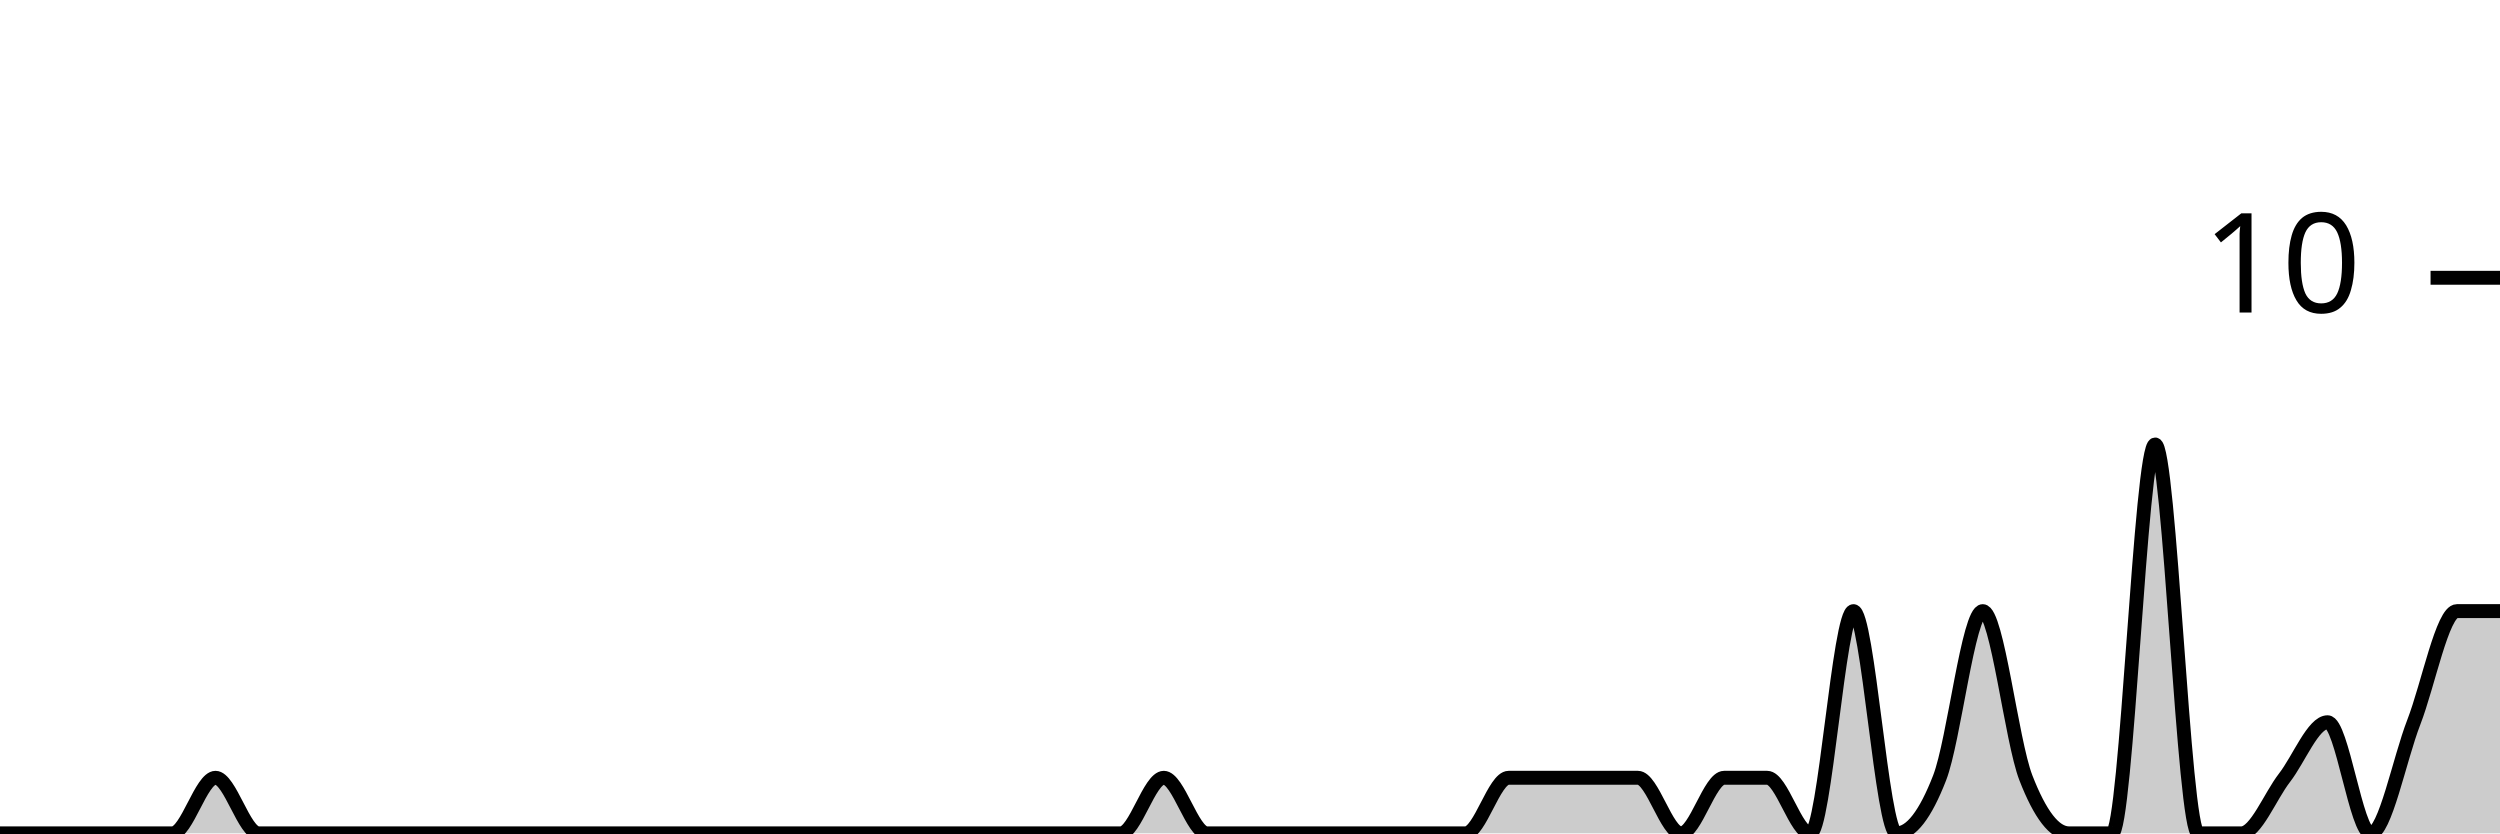
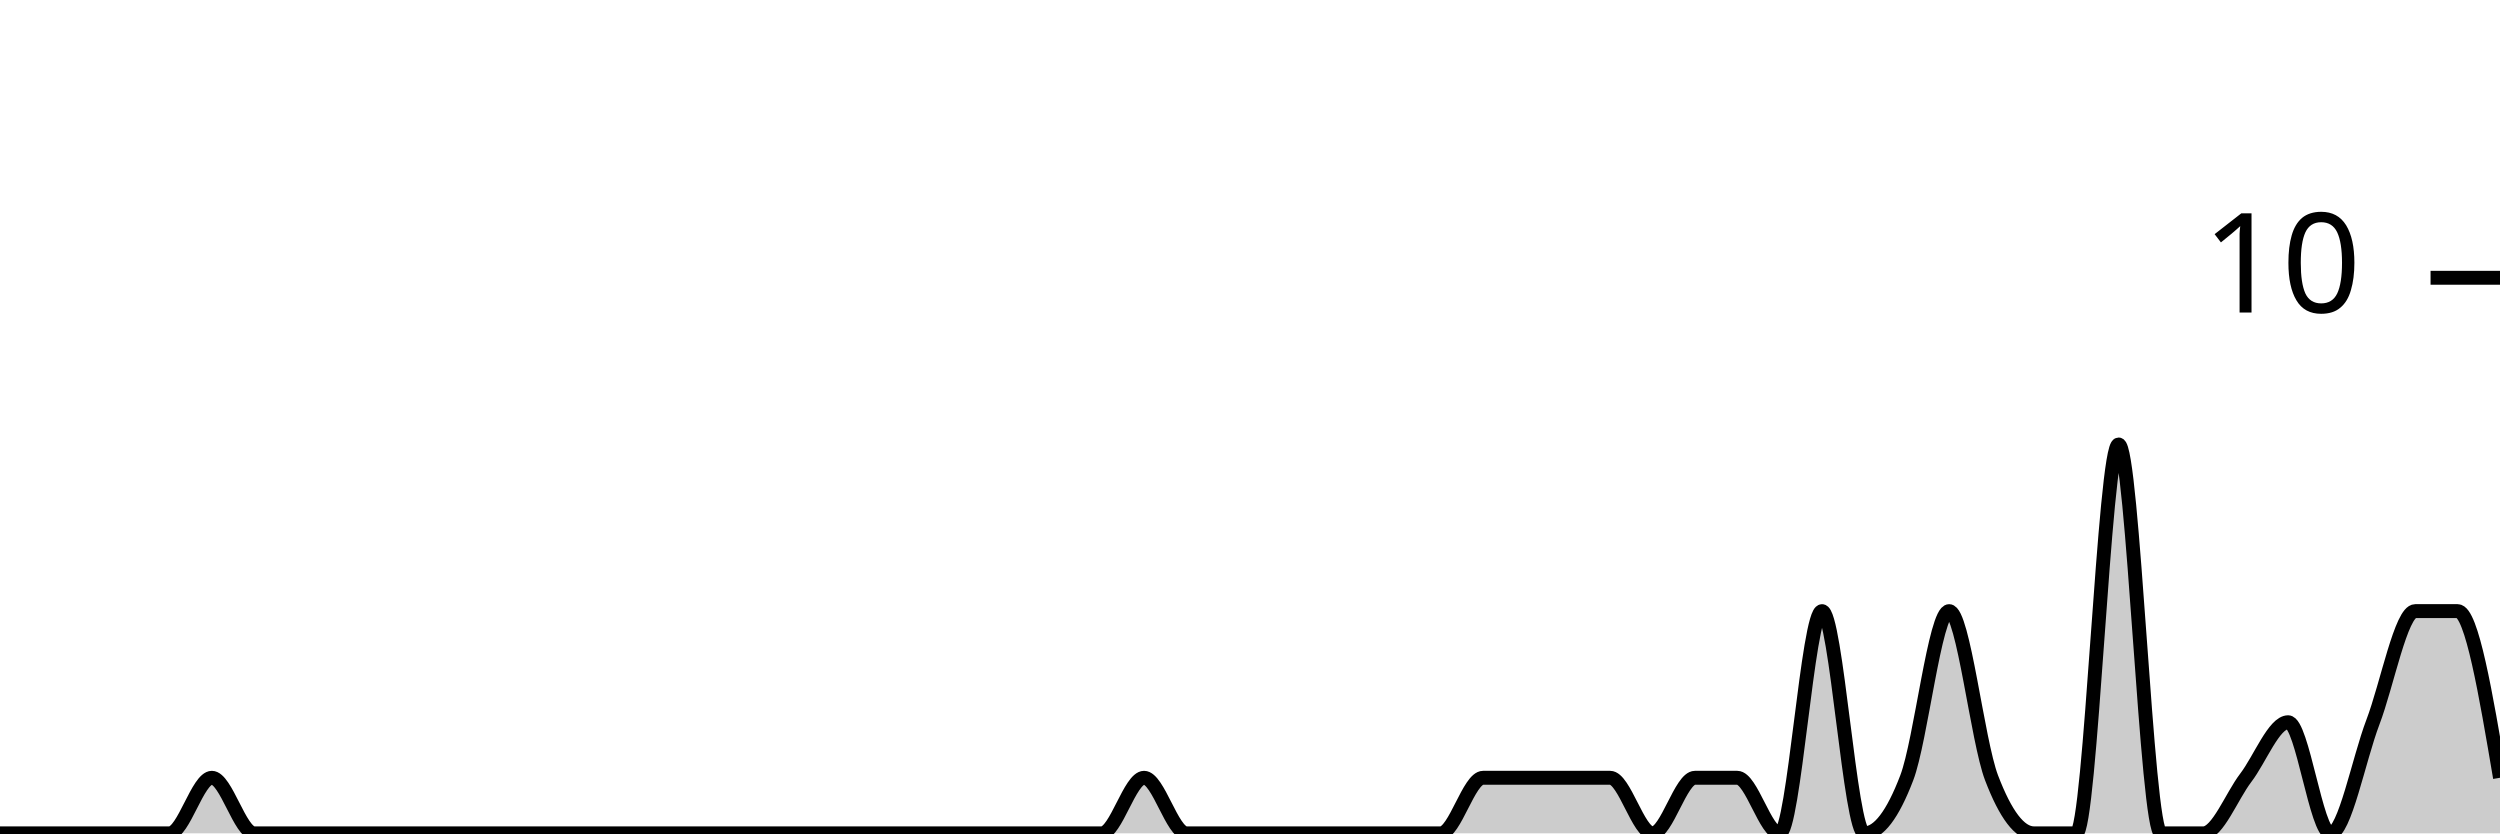
<svg xmlns="http://www.w3.org/2000/svg" viewBox="0 0 180 60">
  <g transform="translate(0,20)">
-     <path class="area" fill="rgba(0, 0, 0, 0.2)" d="M0,40C1.034,40,2.069,40,3.103,40C4.138,40,5.172,40,6.207,40C7.241,40,8.276,40,9.31,40C10.345,40,11.379,40,12.414,40C13.448,40,14.483,36,15.517,36C16.552,36,17.586,40,18.621,40C19.655,40,20.69,40,21.724,40C22.759,40,23.793,40,24.828,40C25.862,40,26.897,40,27.931,40C28.966,40,30,40,31.034,40C32.069,40,33.103,40,34.138,40C35.172,40,36.207,40,37.241,40C38.276,40,39.31,40,40.345,40C41.379,40,42.414,40,43.448,40C44.483,40,45.517,40,46.552,40C47.586,40,48.621,40,49.655,40C50.69,40,51.724,40,52.759,40C53.793,40,54.828,40,55.862,40C56.897,40,57.931,40,58.966,40C60,40,61.034,40,62.069,40C63.103,40,64.138,40,65.172,40C66.207,40,67.241,40,68.276,40C69.31,40,70.345,40,71.379,40C72.414,40,73.448,40,74.483,40C75.517,40,76.552,40,77.586,40C78.621,40,79.655,40,80.69,40C81.724,40,82.759,36,83.793,36C84.828,36,85.862,40,86.897,40C87.931,40,88.966,40,90,40C91.034,40,92.069,40,93.103,40C94.138,40,95.172,40,96.207,40C97.241,40,98.276,40,99.31,40C100.345,40,101.379,40,102.414,40C103.448,40,104.483,40,105.517,40C106.552,40,107.586,36,108.621,36C109.655,36,110.69,36,111.724,36C112.759,36,113.793,36,114.828,36C115.862,36,116.897,36,117.931,36C118.966,36,120,40,121.034,40C122.069,40,123.103,36,124.138,36C125.172,36,126.207,36,127.241,36C128.276,36,129.31,40,130.345,40C131.379,40,132.414,24,133.448,24C134.483,24,135.517,40,136.552,40C137.586,40,138.621,38.667,139.655,36C140.69,33.333,141.724,24,142.759,24C143.793,24,144.828,33.333,145.862,36C146.897,38.667,147.931,40,148.966,40C150,40,151.034,40,152.069,40C153.103,40,154.138,12,155.172,12C156.207,12,157.241,40,158.276,40C159.31,40,160.345,40,161.379,40C162.414,40,163.448,37.333,164.483,36C165.517,34.667,166.552,32,167.586,32C168.621,32,169.655,40,170.69,40C171.724,40,172.759,34.667,173.793,32C174.828,29.333,175.862,24,176.897,24C177.931,24,178.966,24,180,24L180,40C178.966,40,177.931,40,176.897,40C175.862,40,174.828,40,173.793,40C172.759,40,171.724,40,170.69,40C169.655,40,168.621,40,167.586,40C166.552,40,165.517,40,164.483,40C163.448,40,162.414,40,161.379,40C160.345,40,159.31,40,158.276,40C157.241,40,156.207,40,155.172,40C154.138,40,153.103,40,152.069,40C151.034,40,150,40,148.966,40C147.931,40,146.897,40,145.862,40C144.828,40,143.793,40,142.759,40C141.724,40,140.69,40,139.655,40C138.621,40,137.586,40,136.552,40C135.517,40,134.483,40,133.448,40C132.414,40,131.379,40,130.345,40C129.31,40,128.276,40,127.241,40C126.207,40,125.172,40,124.138,40C123.103,40,122.069,40,121.034,40C120,40,118.966,40,117.931,40C116.897,40,115.862,40,114.828,40C113.793,40,112.759,40,111.724,40C110.69,40,109.655,40,108.621,40C107.586,40,106.552,40,105.517,40C104.483,40,103.448,40,102.414,40C101.379,40,100.345,40,99.31,40C98.276,40,97.241,40,96.207,40C95.172,40,94.138,40,93.103,40C92.069,40,91.034,40,90,40C88.966,40,87.931,40,86.897,40C85.862,40,84.828,40,83.793,40C82.759,40,81.724,40,80.69,40C79.655,40,78.621,40,77.586,40C76.552,40,75.517,40,74.483,40C73.448,40,72.414,40,71.379,40C70.345,40,69.31,40,68.276,40C67.241,40,66.207,40,65.172,40C64.138,40,63.103,40,62.069,40C61.034,40,60,40,58.966,40C57.931,40,56.897,40,55.862,40C54.828,40,53.793,40,52.759,40C51.724,40,50.69,40,49.655,40C48.621,40,47.586,40,46.552,40C45.517,40,44.483,40,43.448,40C42.414,40,41.379,40,40.345,40C39.31,40,38.276,40,37.241,40C36.207,40,35.172,40,34.138,40C33.103,40,32.069,40,31.034,40C30,40,28.966,40,27.931,40C26.897,40,25.862,40,24.828,40C23.793,40,22.759,40,21.724,40C20.69,40,19.655,40,18.621,40C17.586,40,16.552,40,15.517,40C14.483,40,13.448,40,12.414,40C11.379,40,10.345,40,9.31,40C8.276,40,7.241,40,6.207,40C5.172,40,4.138,40,3.103,40C2.069,40,1.034,40,0,40Z" />
-     <path class="line" stroke="black" fill="none" d="M0,40C1.034,40,2.069,40,3.103,40C4.138,40,5.172,40,6.207,40C7.241,40,8.276,40,9.31,40C10.345,40,11.379,40,12.414,40C13.448,40,14.483,36,15.517,36C16.552,36,17.586,40,18.621,40C19.655,40,20.69,40,21.724,40C22.759,40,23.793,40,24.828,40C25.862,40,26.897,40,27.931,40C28.966,40,30,40,31.034,40C32.069,40,33.103,40,34.138,40C35.172,40,36.207,40,37.241,40C38.276,40,39.31,40,40.345,40C41.379,40,42.414,40,43.448,40C44.483,40,45.517,40,46.552,40C47.586,40,48.621,40,49.655,40C50.69,40,51.724,40,52.759,40C53.793,40,54.828,40,55.862,40C56.897,40,57.931,40,58.966,40C60,40,61.034,40,62.069,40C63.103,40,64.138,40,65.172,40C66.207,40,67.241,40,68.276,40C69.31,40,70.345,40,71.379,40C72.414,40,73.448,40,74.483,40C75.517,40,76.552,40,77.586,40C78.621,40,79.655,40,80.69,40C81.724,40,82.759,36,83.793,36C84.828,36,85.862,40,86.897,40C87.931,40,88.966,40,90,40C91.034,40,92.069,40,93.103,40C94.138,40,95.172,40,96.207,40C97.241,40,98.276,40,99.31,40C100.345,40,101.379,40,102.414,40C103.448,40,104.483,40,105.517,40C106.552,40,107.586,36,108.621,36C109.655,36,110.69,36,111.724,36C112.759,36,113.793,36,114.828,36C115.862,36,116.897,36,117.931,36C118.966,36,120,40,121.034,40C122.069,40,123.103,36,124.138,36C125.172,36,126.207,36,127.241,36C128.276,36,129.31,40,130.345,40C131.379,40,132.414,24,133.448,24C134.483,24,135.517,40,136.552,40C137.586,40,138.621,38.667,139.655,36C140.69,33.333,141.724,24,142.759,24C143.793,24,144.828,33.333,145.862,36C146.897,38.667,147.931,40,148.966,40C150,40,151.034,40,152.069,40C153.103,40,154.138,12,155.172,12C156.207,12,157.241,40,158.276,40C159.31,40,160.345,40,161.379,40C162.414,40,163.448,37.333,164.483,36C165.517,34.667,166.552,32,167.586,32C168.621,32,169.655,40,170.69,40C171.724,40,172.759,34.667,173.793,32C174.828,29.333,175.862,24,176.897,24C177.931,24,178.966,24,180,24" />
+     <path class="area" fill="rgba(0, 0, 0, 0.2)" d="M0,40C1.017,40,2.034,40,3.051,40C4.068,40,5.085,40,6.102,40C7.119,40,8.136,40,9.153,40C10.169,40,11.186,40,12.203,40C13.22,40,14.237,36,15.254,36C16.271,36,17.288,40,18.305,40C19.322,40,20.339,40,21.356,40C22.373,40,23.39,40,24.407,40C25.424,40,26.441,40,27.458,40C28.475,40,29.492,40,30.508,40C31.525,40,32.542,40,33.559,40C34.576,40,35.593,40,36.61,40C37.627,40,38.644,40,39.661,40C40.678,40,41.695,40,42.712,40C43.729,40,44.746,40,45.763,40C46.78,40,47.797,40,48.814,40C49.831,40,50.847,40,51.864,40C52.881,40,53.898,40,54.915,40C55.932,40,56.949,40,57.966,40C58.983,40,60,40,61.017,40C62.034,40,63.051,40,64.068,40C65.085,40,66.102,40,67.119,40C68.136,40,69.153,40,70.169,40C71.186,40,72.203,40,73.22,40C74.237,40,75.254,40,76.271,40C77.288,40,78.305,40,79.322,40C80.339,40,81.356,36,82.373,36C83.39,36,84.407,40,85.424,40C86.441,40,87.458,40,88.475,40C89.492,40,90.508,40,91.525,40C92.542,40,93.559,40,94.576,40C95.593,40,96.61,40,97.627,40C98.644,40,99.661,40,100.678,40C101.695,40,102.712,40,103.729,40C104.746,40,105.763,36,106.78,36C107.797,36,108.814,36,109.831,36C110.847,36,111.864,36,112.881,36C113.898,36,114.915,36,115.932,36C116.949,36,117.966,40,118.983,40C120,40,121.017,36,122.034,36C123.051,36,124.068,36,125.085,36C126.102,36,127.119,40,128.136,40C129.153,40,130.169,24,131.186,24C132.203,24,133.22,40,134.237,40C135.254,40,136.271,38.667,137.288,36C138.305,33.333,139.322,24,140.339,24C141.356,24,142.373,33.333,143.39,36C144.407,38.667,145.424,40,146.441,40C147.458,40,148.475,40,149.492,40C150.508,40,151.525,12,152.542,12C153.559,12,154.576,40,155.593,40C156.61,40,157.627,40,158.644,40C159.661,40,160.678,37.333,161.695,36C162.712,34.667,163.729,32,164.746,32C165.763,32,166.78,40,167.797,40C168.814,40,169.831,34.667,170.847,32C171.864,29.333,172.881,24,173.898,24C174.915,24,175.932,24,176.949,24C177.966,24,178.983,30,180,36L180,40C178.983,40,177.966,40,176.949,40C175.932,40,174.915,40,173.898,40C172.881,40,171.864,40,170.847,40C169.831,40,168.814,40,167.797,40C166.78,40,165.763,40,164.746,40C163.729,40,162.712,40,161.695,40C160.678,40,159.661,40,158.644,40C157.627,40,156.61,40,155.593,40C154.576,40,153.559,40,152.542,40C151.525,40,150.508,40,149.492,40C148.475,40,147.458,40,146.441,40C145.424,40,144.407,40,143.39,40C142.373,40,141.356,40,140.339,40C139.322,40,138.305,40,137.288,40C136.271,40,135.254,40,134.237,40C133.22,40,132.203,40,131.186,40C130.169,40,129.153,40,128.136,40C127.119,40,126.102,40,125.085,40C124.068,40,123.051,40,122.034,40C121.017,40,120,40,118.983,40C117.966,40,116.949,40,115.932,40C114.915,40,113.898,40,112.881,40C111.864,40,110.847,40,109.831,40C108.814,40,107.797,40,106.78,40C105.763,40,104.746,40,103.729,40C102.712,40,101.695,40,100.678,40C99.661,40,98.644,40,97.627,40C96.61,40,95.593,40,94.576,40C93.559,40,92.542,40,91.525,40C90.508,40,89.492,40,88.475,40C87.458,40,86.441,40,85.424,40C84.407,40,83.39,40,82.373,40C81.356,40,80.339,40,79.322,40C78.305,40,77.288,40,76.271,40C75.254,40,74.237,40,73.22,40C72.203,40,71.186,40,70.169,40C69.153,40,68.136,40,67.119,40C66.102,40,65.085,40,64.068,40C63.051,40,62.034,40,61.017,40C60,40,58.983,40,57.966,40C56.949,40,55.932,40,54.915,40C53.898,40,52.881,40,51.864,40C50.847,40,49.831,40,48.814,40C47.797,40,46.78,40,45.763,40C44.746,40,43.729,40,42.712,40C41.695,40,40.678,40,39.661,40C38.644,40,37.627,40,36.61,40C35.593,40,34.576,40,33.559,40C32.542,40,31.525,40,30.508,40C29.492,40,28.475,40,27.458,40C26.441,40,25.424,40,24.407,40C23.39,40,22.373,40,21.356,40C20.339,40,19.322,40,18.305,40C17.288,40,16.271,40,15.254,40C14.237,40,13.22,40,12.203,40C11.186,40,10.169,40,9.153,40C8.136,40,7.119,40,6.102,40C5.085,40,4.068,40,3.051,40C2.034,40,1.017,40,0,40Z" />
+     <path class="line" stroke="black" fill="none" d="M0,40C1.017,40,2.034,40,3.051,40C4.068,40,5.085,40,6.102,40C7.119,40,8.136,40,9.153,40C10.169,40,11.186,40,12.203,40C13.22,40,14.237,36,15.254,36C16.271,36,17.288,40,18.305,40C19.322,40,20.339,40,21.356,40C22.373,40,23.39,40,24.407,40C25.424,40,26.441,40,27.458,40C28.475,40,29.492,40,30.508,40C31.525,40,32.542,40,33.559,40C34.576,40,35.593,40,36.61,40C37.627,40,38.644,40,39.661,40C40.678,40,41.695,40,42.712,40C43.729,40,44.746,40,45.763,40C46.78,40,47.797,40,48.814,40C49.831,40,50.847,40,51.864,40C52.881,40,53.898,40,54.915,40C55.932,40,56.949,40,57.966,40C58.983,40,60,40,61.017,40C62.034,40,63.051,40,64.068,40C65.085,40,66.102,40,67.119,40C68.136,40,69.153,40,70.169,40C71.186,40,72.203,40,73.22,40C74.237,40,75.254,40,76.271,40C77.288,40,78.305,40,79.322,40C80.339,40,81.356,36,82.373,36C83.39,36,84.407,40,85.424,40C86.441,40,87.458,40,88.475,40C89.492,40,90.508,40,91.525,40C92.542,40,93.559,40,94.576,40C95.593,40,96.61,40,97.627,40C98.644,40,99.661,40,100.678,40C101.695,40,102.712,40,103.729,40C104.746,40,105.763,36,106.78,36C107.797,36,108.814,36,109.831,36C110.847,36,111.864,36,112.881,36C113.898,36,114.915,36,115.932,36C116.949,36,117.966,40,118.983,40C120,40,121.017,36,122.034,36C123.051,36,124.068,36,125.085,36C126.102,36,127.119,40,128.136,40C129.153,40,130.169,24,131.186,24C132.203,24,133.22,40,134.237,40C135.254,40,136.271,38.667,137.288,36C138.305,33.333,139.322,24,140.339,24C141.356,24,142.373,33.333,143.39,36C144.407,38.667,145.424,40,146.441,40C147.458,40,148.475,40,149.492,40C150.508,40,151.525,12,152.542,12C153.559,12,154.576,40,155.593,40C156.61,40,157.627,40,158.644,40C159.661,40,160.678,37.333,161.695,36C162.712,34.667,163.729,32,164.746,32C165.763,32,166.78,40,167.797,40C168.814,40,169.831,34.667,170.847,32C171.864,29.333,172.881,24,173.898,24C174.915,24,175.932,24,176.949,24C177.966,24,178.983,30,180,36" />
    <path class="axis-ceiling" stroke-width="1" stroke="black" fill="none" d="M175,0L180,0" />
    <text class="axis-ceiling-label" font-family="sans-serif" text-anchor="end" font-size="10px" x="170" y="2.5">10</text>
  </g>
</svg>
